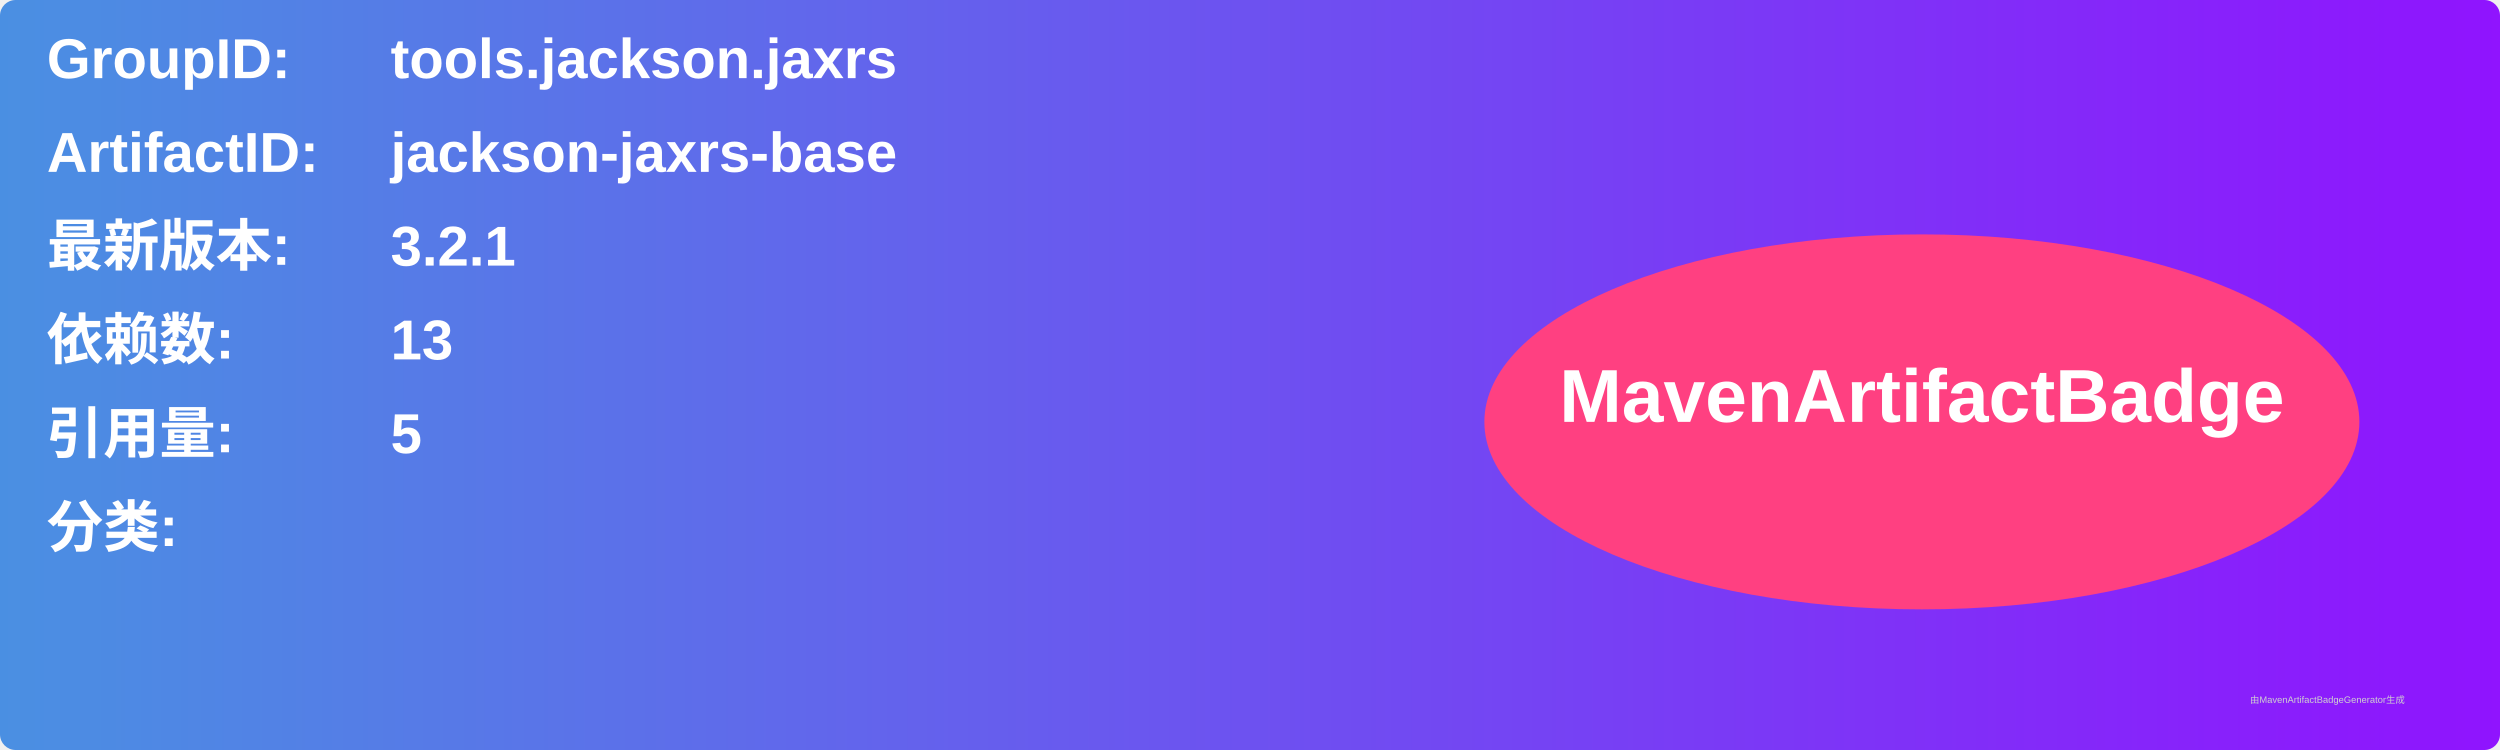
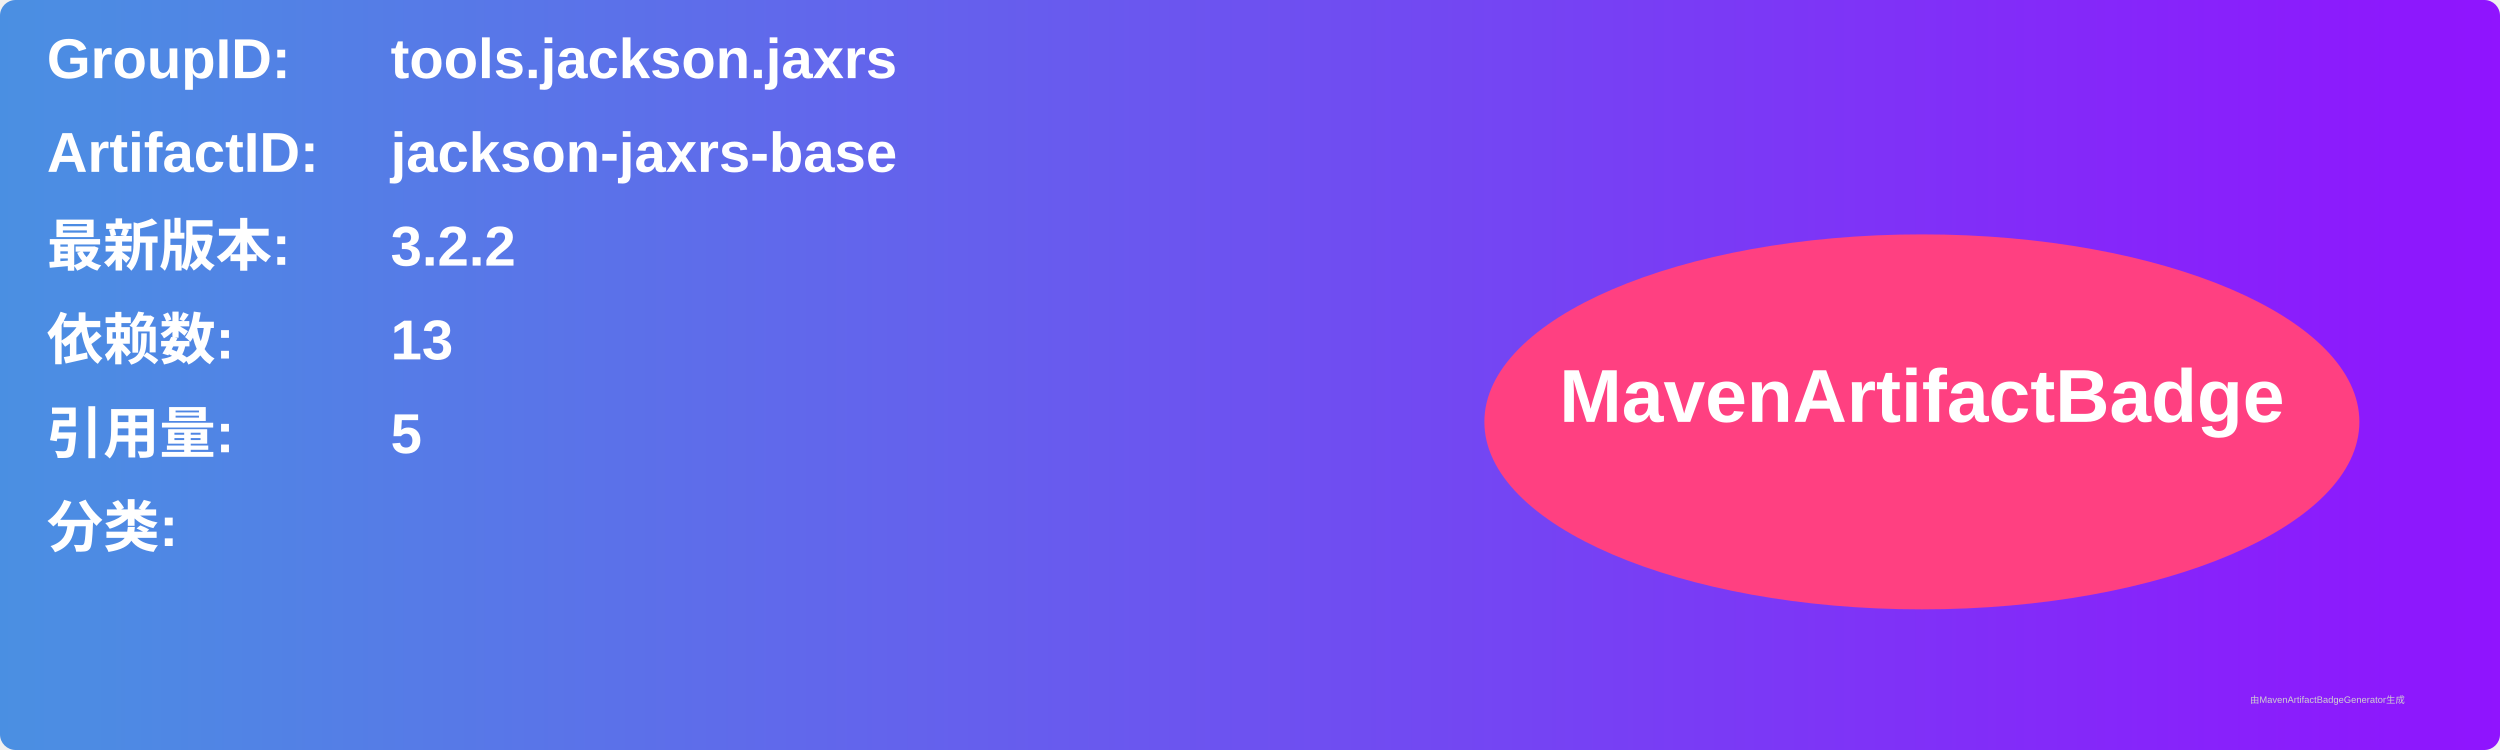
<svg xmlns="http://www.w3.org/2000/svg" width="800" height="240" viewBox="0 0 800 240">
  <linearGradient id="grad" x1="0%" y1="0%" x2="100%" y2="0%">
    <stop offset="0%" stop-color="#4a90e2" />
    <stop offset="100%" stop-color="#9013fe" />
  </linearGradient>
  <rect width="100%" height="100%" rx="5" ry="5" fill="url(#grad)" />
  <g transform="translate(15, 15)">
    <text x="0" y="10" font-family="Arial" font-size="18" fill="white" font-weight="bold" width="260">GroupID:</text>
    <text x="110" y="10" font-family="Arial" font-size="18" fill="white" font-weight="bold" width="460">tools.jackson.jaxrs</text>
    <text x="0" y="40" font-family="Arial" font-size="18" fill="white" font-weight="bold" width="260">ArtifactID:</text>
    <text x="110" y="40" font-family="Arial" font-size="18" fill="white" font-weight="bold" width="460">jackson-jaxrs-base</text>
    <text x="0" y="70" font-family="Arial" font-size="18" fill="white" font-weight="bold">最新版本:</text>
    <text x="110" y="70" font-family="Arial" font-size="18" fill="white" font-weight="bold">
-       <tspan font-weight="bold">3.2.1</tspan>
+       <tspan font-weight="bold">3.2.2</tspan>
    </text>
    <text x="0" y="100" font-family="Arial" font-size="18" fill="white" font-weight="bold">依赖数: </text>
    <text x="110" y="100" font-family="Arial" font-size="18" fill="white">
      <tspan font-weight="bold">13</tspan>
    </text>
    <text x="0" y="130" font-family="Arial" font-size="18" fill="white" font-weight="bold">引用量: </text>
    <text x="110" y="130" font-family="Arial" font-size="18" fill="white">
      <tspan font-weight="bold">5</tspan>
    </text>
    <text x="0" y="160" font-family="Arial" font-size="18" fill="white" font-weight="bold">分类:</text>
    <text x="10" y="190" font-family="Arial" font-size="10" fill="white">
      <tspan font-weight="bold" />
    </text>
    <ellipse cx="600" cy="120" rx="140" ry="60" fill="#ff4081" />
    <text x="600" y="120" text-anchor="middle" font-family="Arial" font-size="24" fill="white" font-weight="bold">MavenArtifactBadge</text>
  </g>
  <text x="720" y="225" font-family="Arial" font-size="3" fill="#d0d0d0">由MavenArtifactBadgeGenerator生成</text>
</svg>
